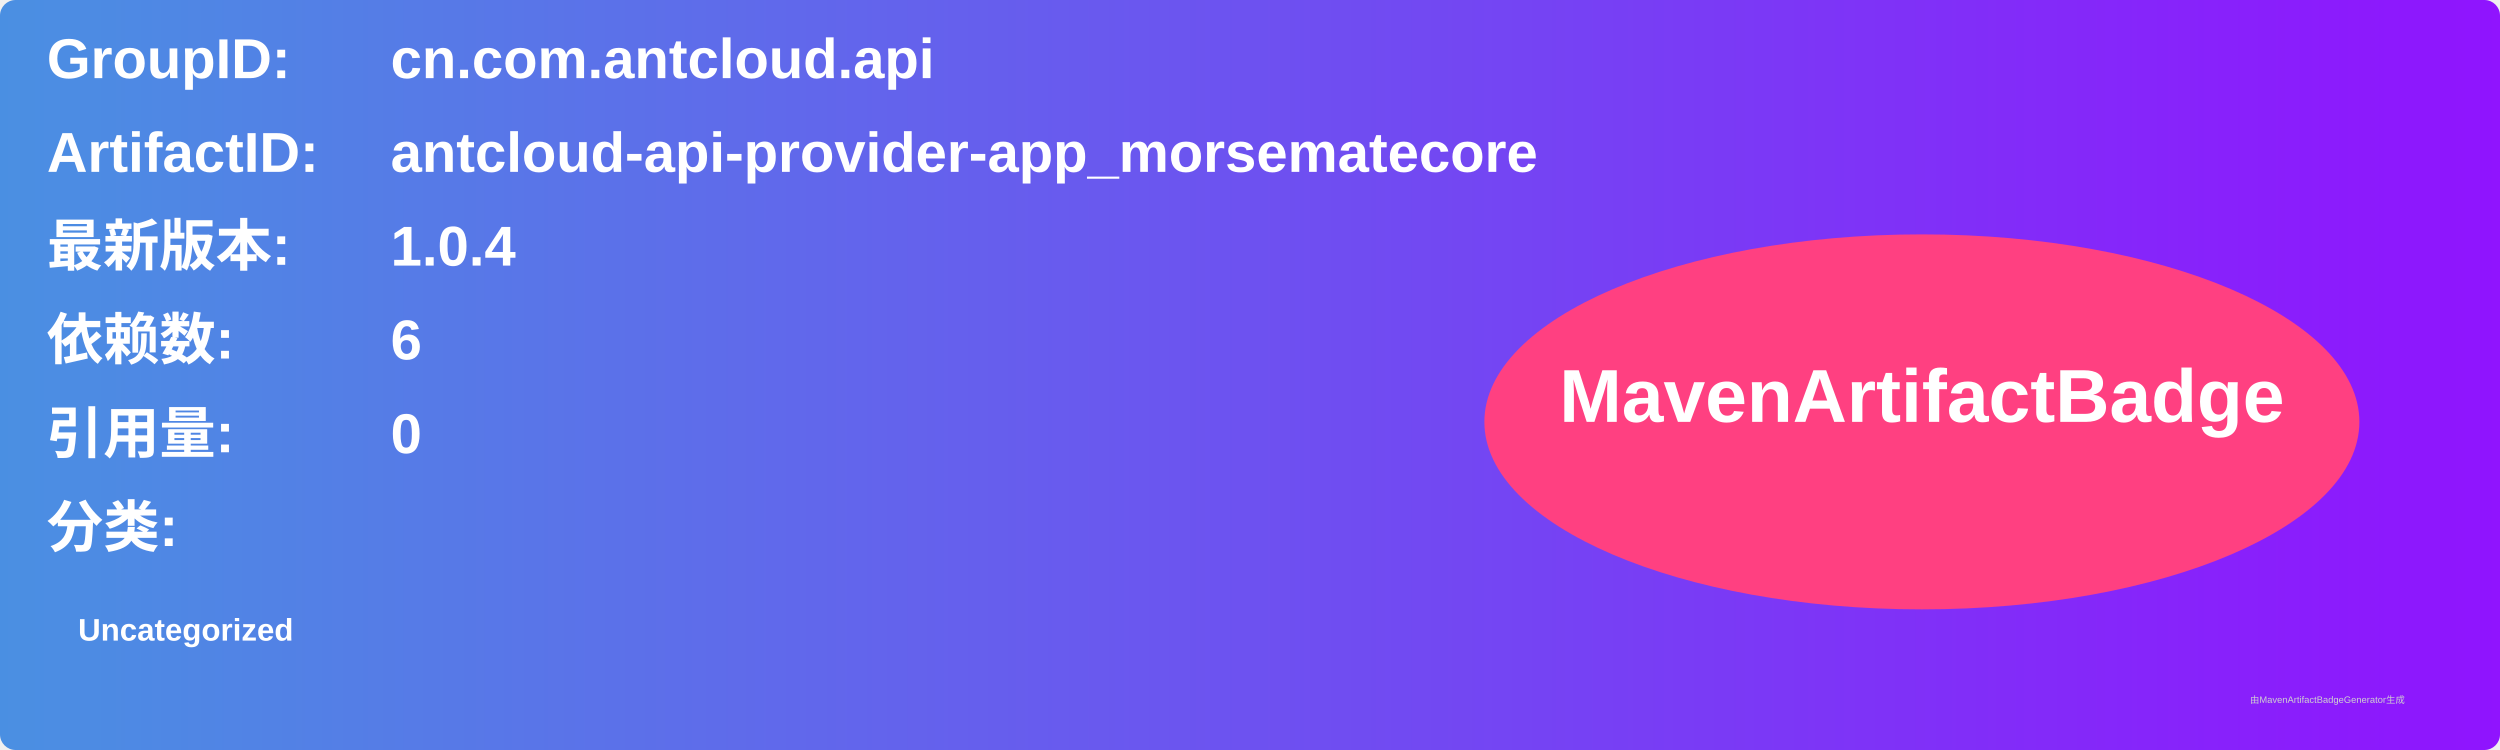
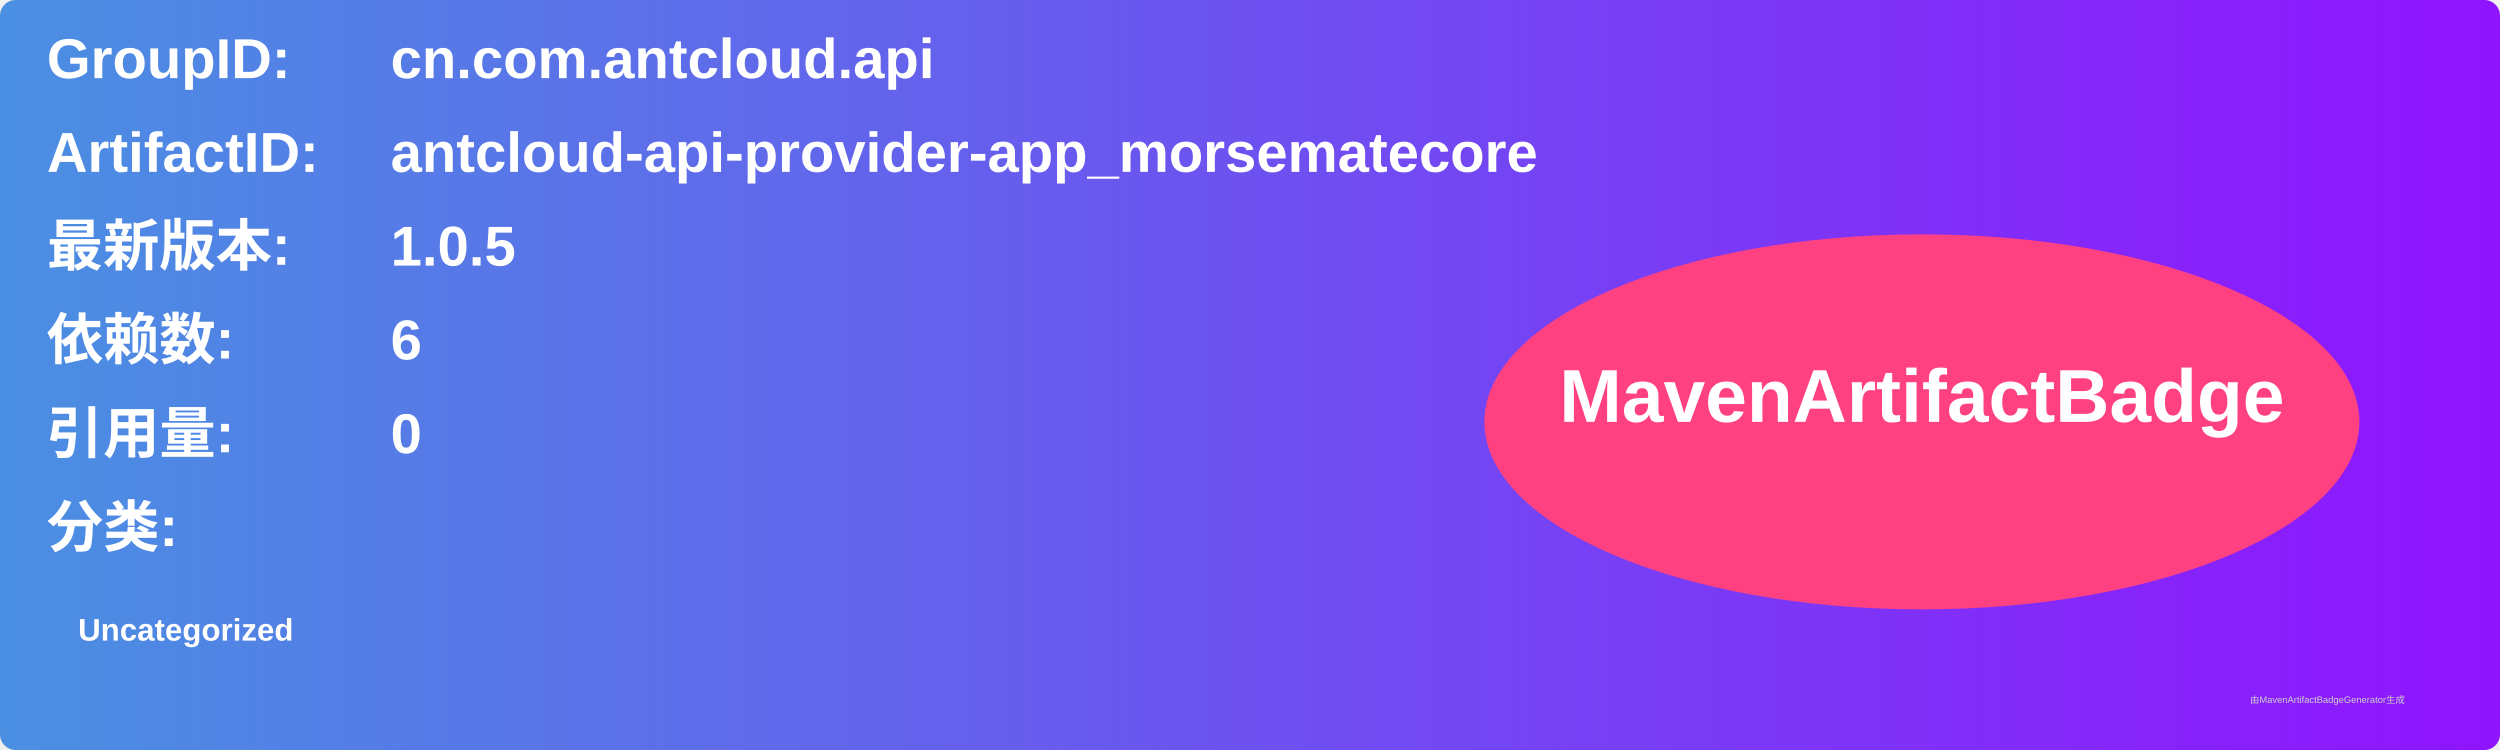
<svg xmlns="http://www.w3.org/2000/svg" width="800" height="240" viewBox="0 0 800 240">
  <linearGradient id="grad" x1="0%" y1="0%" x2="100%" y2="0%">
    <stop offset="0%" stop-color="#4a90e2" />
    <stop offset="100%" stop-color="#9013fe" />
  </linearGradient>
  <rect width="100%" height="100%" rx="5" ry="5" fill="url(#grad)" />
  <g transform="translate(15, 15)">
    <text x="0" y="10" font-family="Arial" font-size="18" fill="white" font-weight="bold" width="260">GroupID:</text>
    <text x="110" y="10" font-family="Arial" font-size="18" fill="white" font-weight="bold" width="460">cn.com.antcloud.api</text>
    <text x="0" y="40" font-family="Arial" font-size="18" fill="white" font-weight="bold" width="260">ArtifactID:</text>
    <text x="110" y="40" font-family="Arial" font-size="18" fill="white" font-weight="bold" width="460">antcloud-api-provider-app_morsematecore</text>
    <text x="0" y="70" font-family="Arial" font-size="18" fill="white" font-weight="bold">最新版本:</text>
    <text x="110" y="70" font-family="Arial" font-size="18" fill="white" font-weight="bold">
-       <tspan font-weight="bold">1.0.4</tspan>
+       <tspan font-weight="bold">1.0.5</tspan>
    </text>
    <text x="0" y="100" font-family="Arial" font-size="18" fill="white" font-weight="bold">依赖数: </text>
    <text x="110" y="100" font-family="Arial" font-size="18" fill="white">
      <tspan font-weight="bold">6</tspan>
    </text>
    <text x="0" y="130" font-family="Arial" font-size="18" fill="white" font-weight="bold">引用量: </text>
    <text x="110" y="130" font-family="Arial" font-size="18" fill="white">
      <tspan font-weight="bold">0</tspan>
    </text>
    <text x="0" y="160" font-family="Arial" font-size="18" fill="white" font-weight="bold">分类:</text>
    <text x="10" y="190" font-family="Arial" font-size="10" fill="white">
      <tspan font-weight="bold">Uncategorized</tspan>
    </text>
    <ellipse cx="600" cy="120" rx="140" ry="60" fill="#ff4081" />
    <text x="600" y="120" text-anchor="middle" font-family="Arial" font-size="24" fill="white" font-weight="bold">MavenArtifactBadge</text>
  </g>
  <text x="720" y="225" font-family="Arial" font-size="3" fill="#d0d0d0">由MavenArtifactBadgeGenerator生成</text>
</svg>
